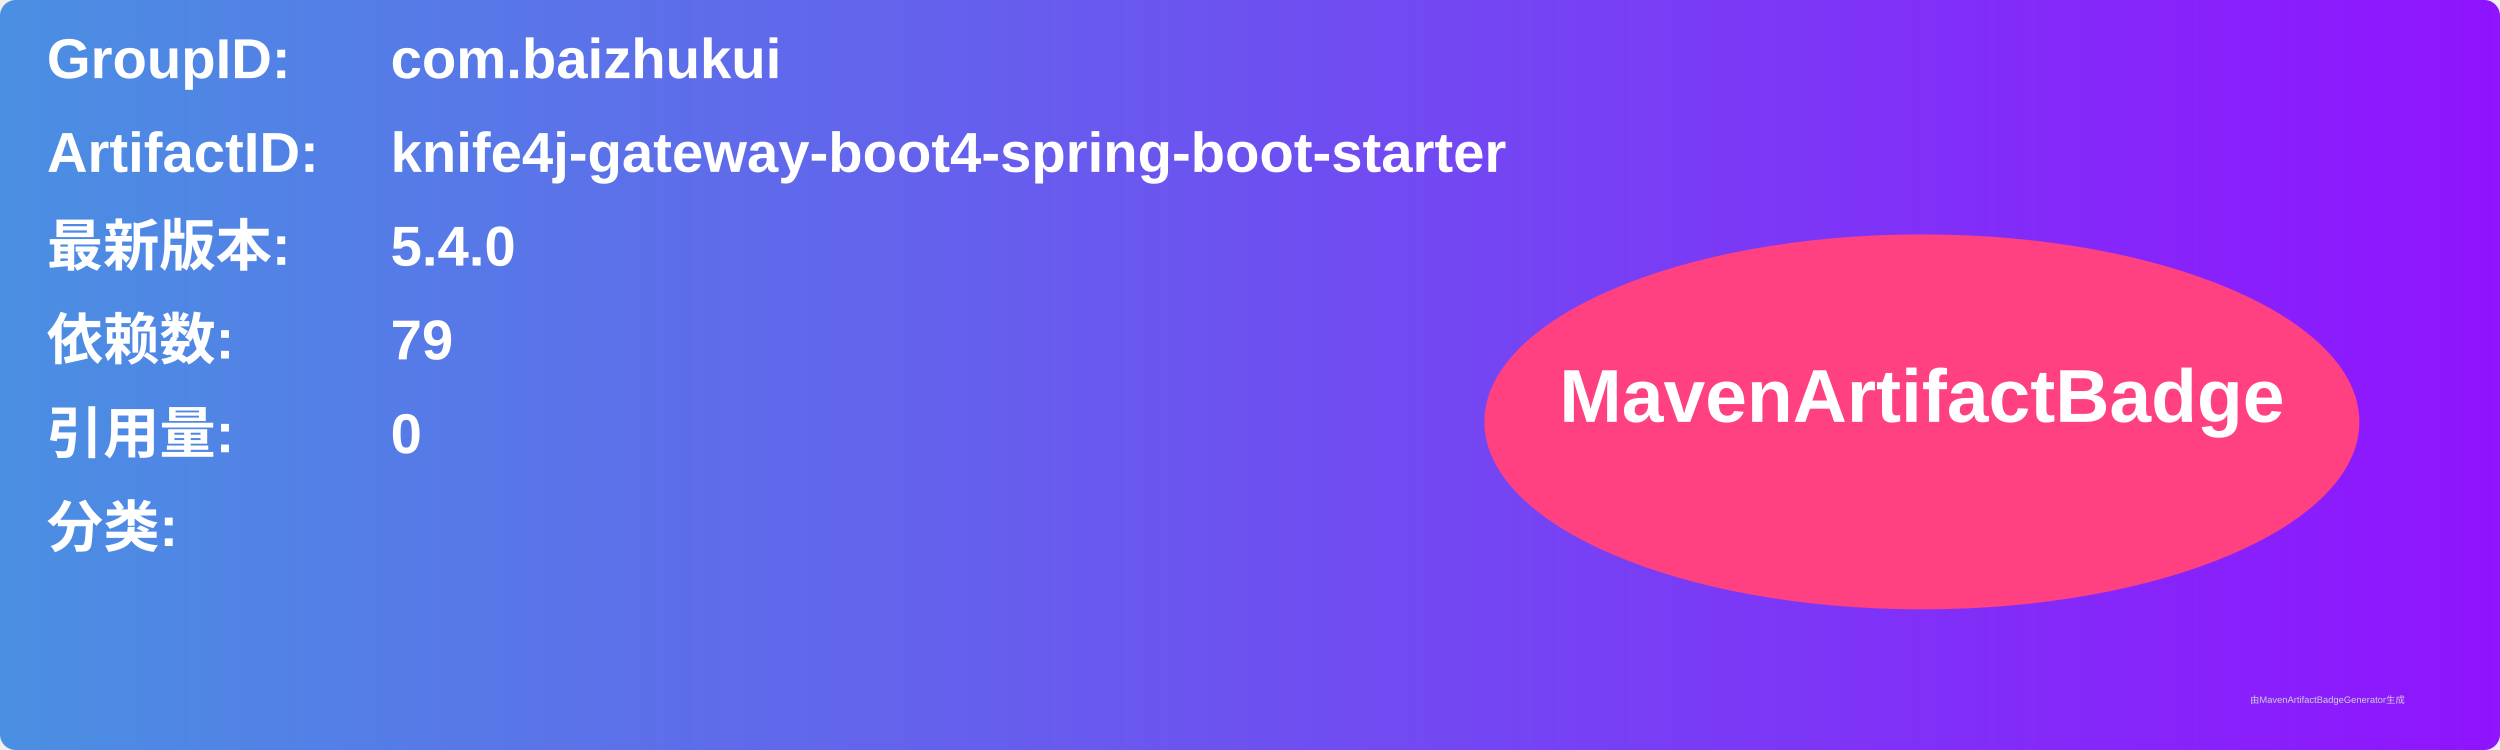
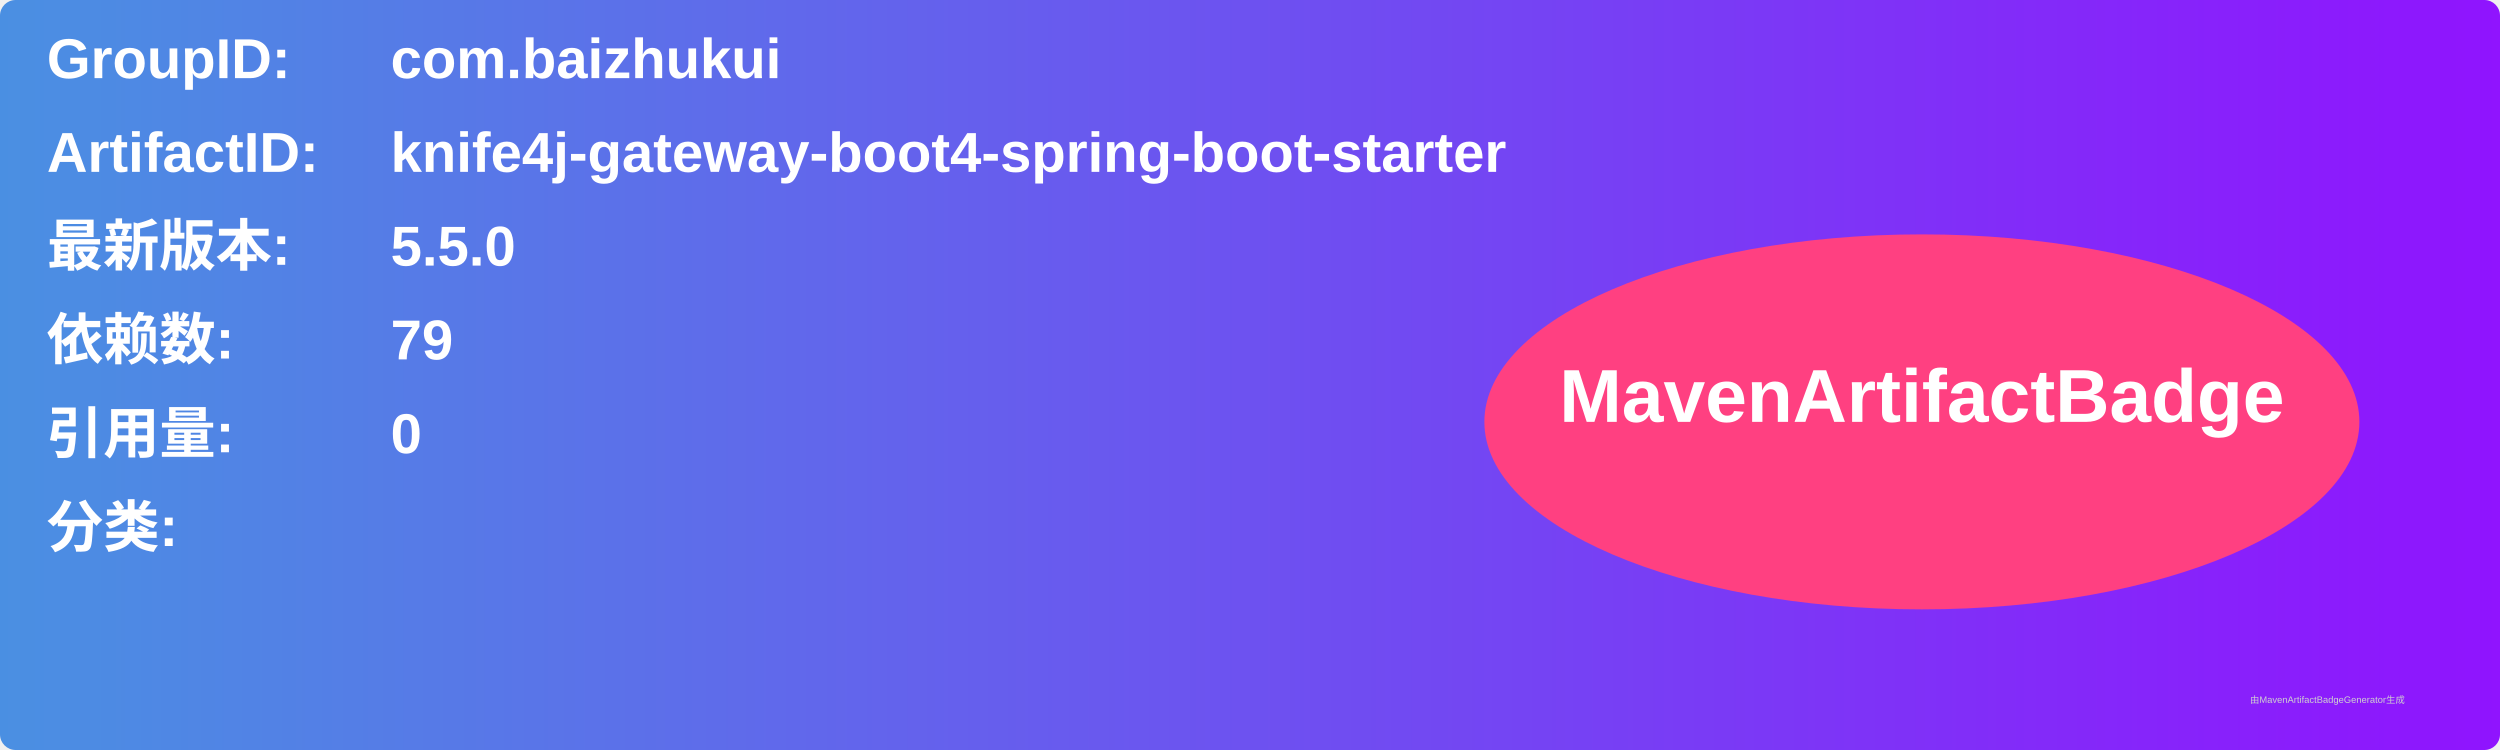
<svg xmlns="http://www.w3.org/2000/svg" width="800" height="240" viewBox="0 0 800 240">
  <linearGradient id="grad" x1="0%" y1="0%" x2="100%" y2="0%">
    <stop offset="0%" stop-color="#4a90e2" />
    <stop offset="100%" stop-color="#9013fe" />
  </linearGradient>
  <rect width="100%" height="100%" rx="5" ry="5" fill="url(#grad)" />
  <g transform="translate(15, 15)">
    <text x="0" y="10" font-family="Arial" font-size="18" fill="white" font-weight="bold" width="260">GroupID:</text>
    <text x="110" y="10" font-family="Arial" font-size="18" fill="white" font-weight="bold" width="460">com.baizhukui</text>
    <text x="0" y="40" font-family="Arial" font-size="18" fill="white" font-weight="bold" width="260">ArtifactID:</text>
    <text x="110" y="40" font-family="Arial" font-size="18" fill="white" font-weight="bold" width="460">knife4j-gateway-boot4-spring-boot-starter</text>
    <text x="0" y="70" font-family="Arial" font-size="18" fill="white" font-weight="bold">最新版本:</text>
    <text x="110" y="70" font-family="Arial" font-size="18" fill="white" font-weight="bold">
-       <tspan font-weight="bold">5.4.0</tspan>
+       <tspan font-weight="bold">5.5.0</tspan>
    </text>
    <text x="0" y="100" font-family="Arial" font-size="18" fill="white" font-weight="bold">依赖数: </text>
    <text x="110" y="100" font-family="Arial" font-size="18" fill="white">
      <tspan font-weight="bold">79</tspan>
    </text>
    <text x="0" y="130" font-family="Arial" font-size="18" fill="white" font-weight="bold">引用量: </text>
    <text x="110" y="130" font-family="Arial" font-size="18" fill="white">
      <tspan font-weight="bold">0</tspan>
    </text>
    <text x="0" y="160" font-family="Arial" font-size="18" fill="white" font-weight="bold">分类:</text>
    <text x="10" y="190" font-family="Arial" font-size="10" fill="white">
      <tspan font-weight="bold" />
    </text>
    <ellipse cx="600" cy="120" rx="140" ry="60" fill="#ff4081" />
    <text x="600" y="120" text-anchor="middle" font-family="Arial" font-size="24" fill="white" font-weight="bold">MavenArtifactBadge</text>
  </g>
  <text x="720" y="225" font-family="Arial" font-size="3" fill="#d0d0d0">由MavenArtifactBadgeGenerator生成</text>
</svg>
